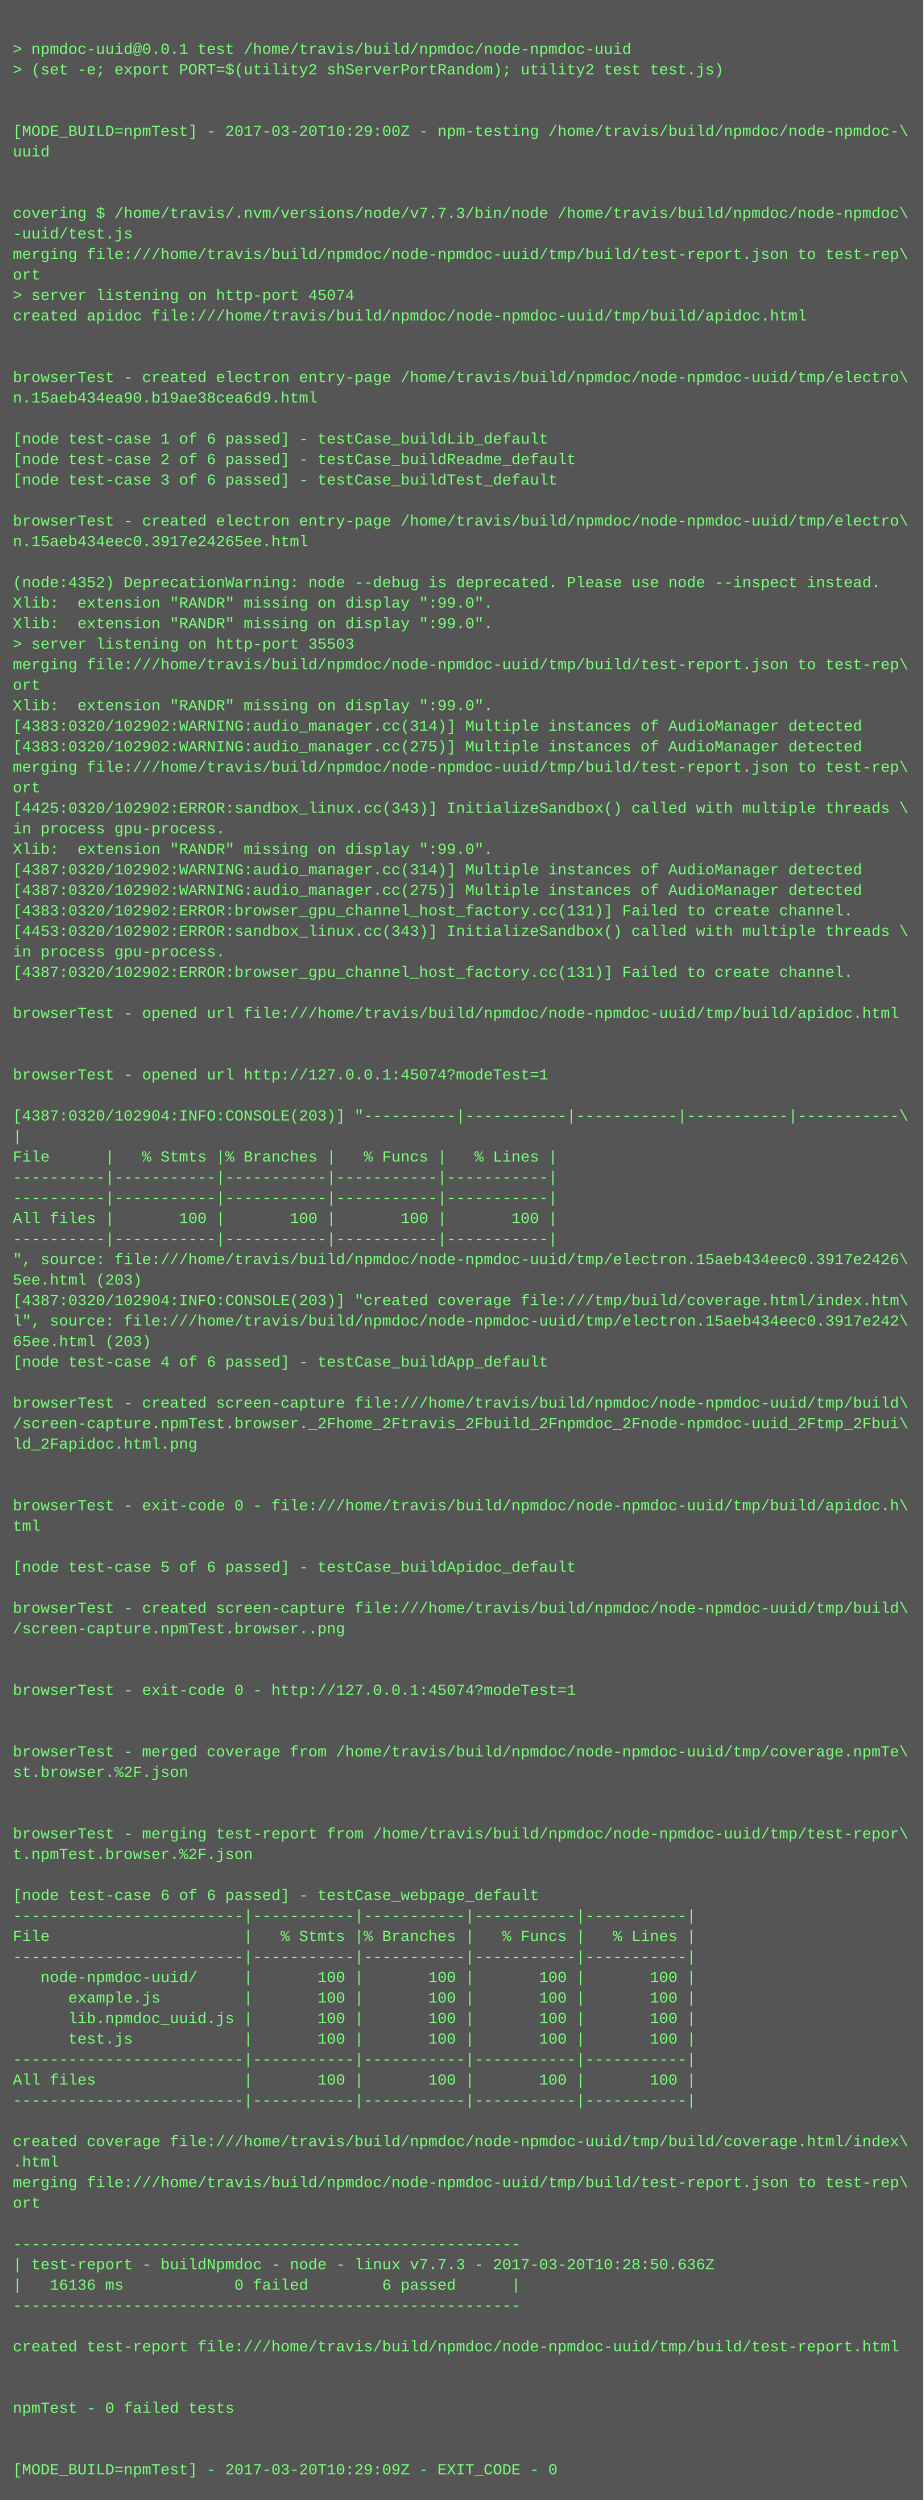
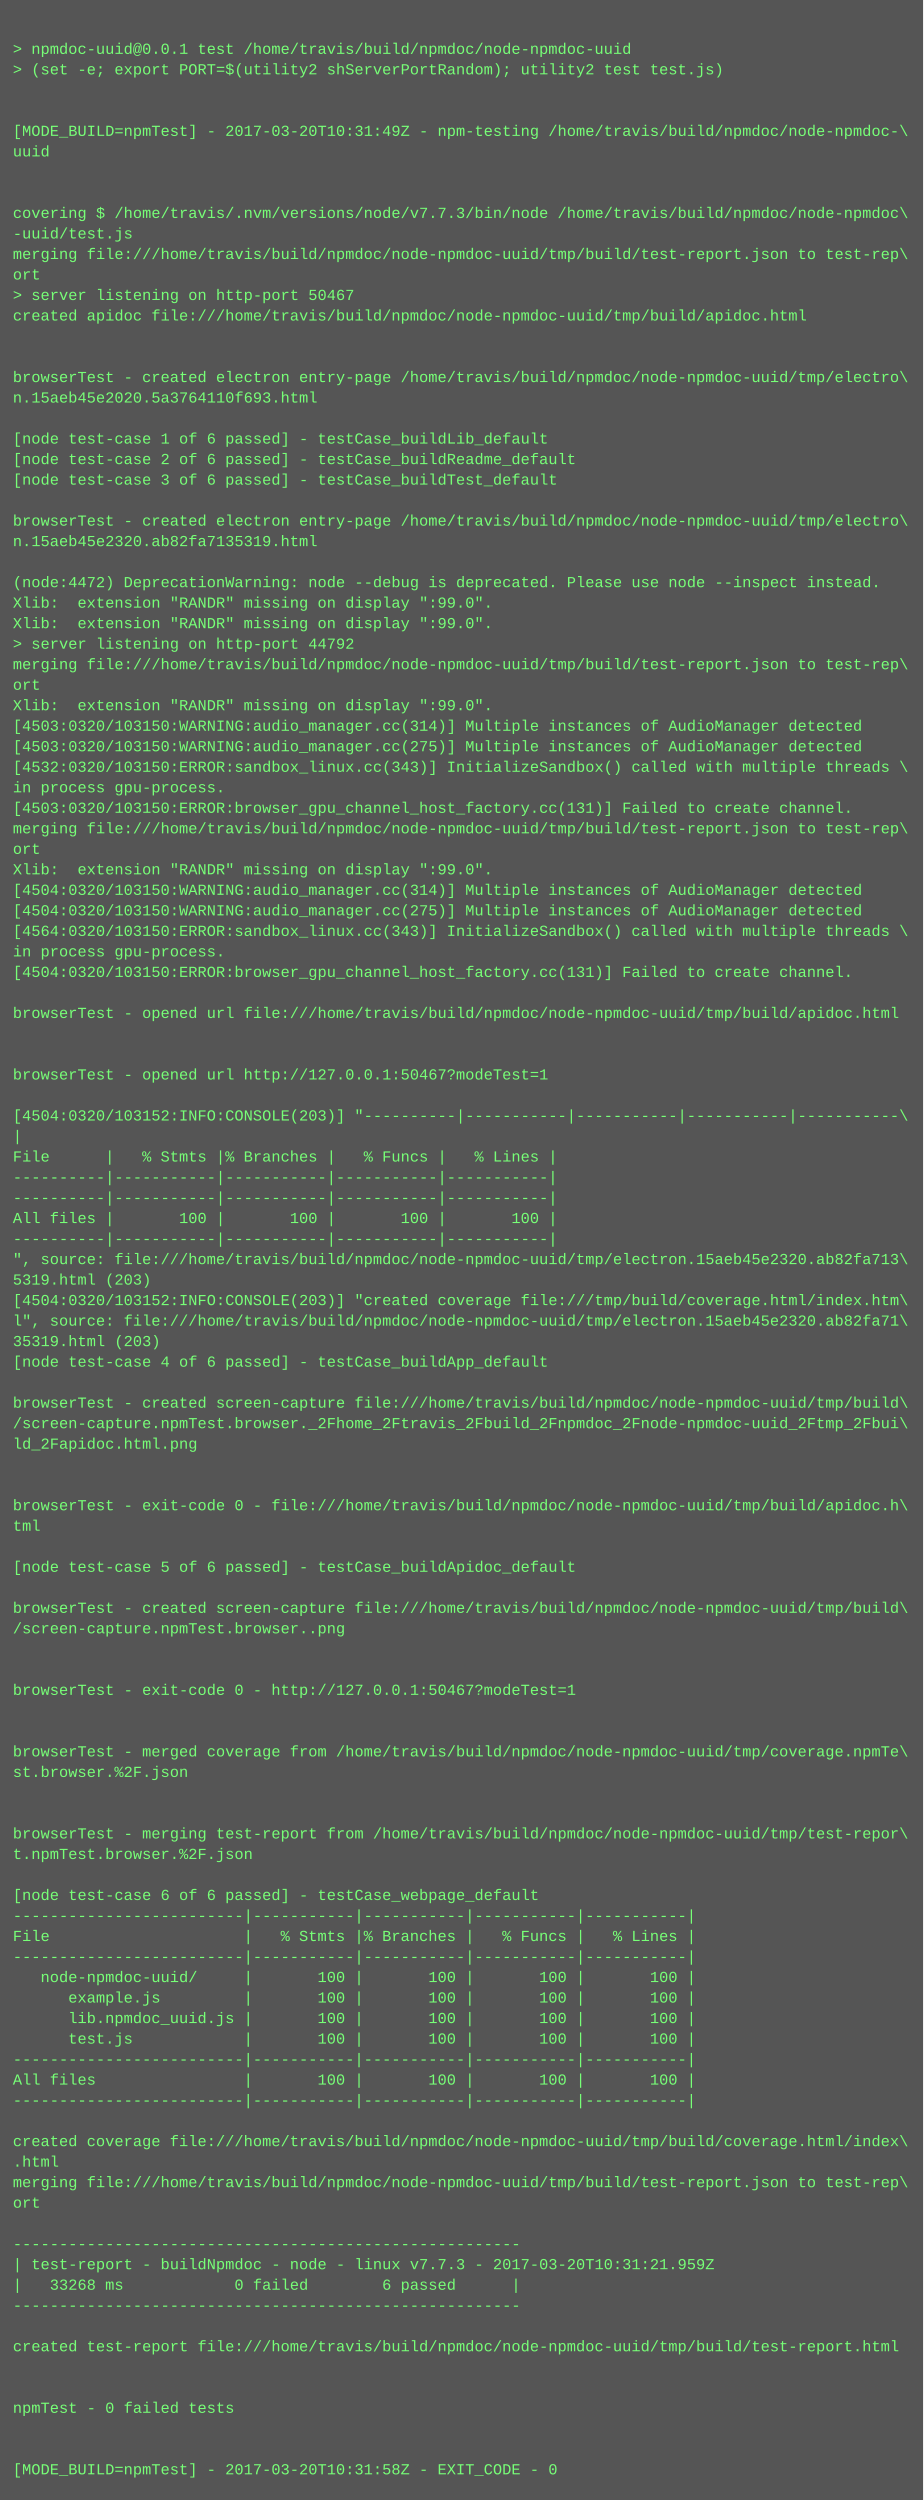
<svg xmlns="http://www.w3.org/2000/svg" height="1950" width="720">
  <rect height="1950" fill="#555" width="720" />
  <text fill="#7f7" font-family="Courier New" font-size="12" xml:space="preserve">
    <tspan x="10" y="26" />
    <tspan x="10" y="42">&gt; npmdoc-uuid@0.0.1 test /home/travis/build/npmdoc/node-npmdoc-uuid</tspan>
    <tspan x="10" y="58">&gt; (set -e; export PORT=$(utility2 shServerPortRandom); utility2 test test.js)</tspan>
    <tspan x="10" y="74" />
    <tspan x="10" y="90" />
-     <tspan x="10" y="106">[MODE_BUILD=npmTest] - 2017-03-20T10:29:00Z - npm-testing /home/travis/build/npmdoc/node-npmdoc-\</tspan>
+     <tspan x="10" y="106">[MODE_BUILD=npmTest] - 2017-03-20T10:31:49Z - npm-testing /home/travis/build/npmdoc/node-npmdoc-\</tspan>
    <tspan x="10" y="122">uuid</tspan>
    <tspan x="10" y="138" />
    <tspan x="10" y="154" />
    <tspan x="10" y="170">covering $ /home/travis/.nvm/versions/node/v7.7.3/bin/node /home/travis/build/npmdoc/node-npmdoc\</tspan>
    <tspan x="10" y="186">-uuid/test.js</tspan>
    <tspan x="10" y="202">merging file:///home/travis/build/npmdoc/node-npmdoc-uuid/tmp/build/test-report.json to test-rep\</tspan>
    <tspan x="10" y="218">ort</tspan>
-     <tspan x="10" y="234">&gt; server listening on http-port 45074</tspan>
+     <tspan x="10" y="234">&gt; server listening on http-port 50467</tspan>
    <tspan x="10" y="250">created apidoc file:///home/travis/build/npmdoc/node-npmdoc-uuid/tmp/build/apidoc.html</tspan>
    <tspan x="10" y="266" />
    <tspan x="10" y="282" />
    <tspan x="10" y="298">browserTest - created electron entry-page /home/travis/build/npmdoc/node-npmdoc-uuid/tmp/electro\</tspan>
-     <tspan x="10" y="314">n.15aeb434ea90.b19ae38cea6d9.html</tspan>
+     <tspan x="10" y="314">n.15aeb45e2020.5a3764110f693.html</tspan>
    <tspan x="10" y="330" />
    <tspan x="10" y="346">[node test-case 1 of 6 passed] - testCase_buildLib_default</tspan>
    <tspan x="10" y="362">[node test-case 2 of 6 passed] - testCase_buildReadme_default</tspan>
    <tspan x="10" y="378">[node test-case 3 of 6 passed] - testCase_buildTest_default</tspan>
    <tspan x="10" y="394" />
    <tspan x="10" y="410">browserTest - created electron entry-page /home/travis/build/npmdoc/node-npmdoc-uuid/tmp/electro\</tspan>
-     <tspan x="10" y="426">n.15aeb434eec0.3917e24265ee.html</tspan>
+     <tspan x="10" y="426">n.15aeb45e2320.ab82fa7135319.html</tspan>
    <tspan x="10" y="442" />
-     <tspan x="10" y="458">(node:4352) DeprecationWarning: node --debug is deprecated. Please use node --inspect instead.</tspan>
+     <tspan x="10" y="458">(node:4472) DeprecationWarning: node --debug is deprecated. Please use node --inspect instead.</tspan>
    <tspan x="10" y="474">Xlib:  extension "RANDR" missing on display ":99.0".</tspan>
    <tspan x="10" y="490">Xlib:  extension "RANDR" missing on display ":99.0".</tspan>
-     <tspan x="10" y="506">&gt; server listening on http-port 35503</tspan>
+     <tspan x="10" y="506">&gt; server listening on http-port 44792</tspan>
    <tspan x="10" y="522">merging file:///home/travis/build/npmdoc/node-npmdoc-uuid/tmp/build/test-report.json to test-rep\</tspan>
    <tspan x="10" y="538">ort</tspan>
    <tspan x="10" y="554">Xlib:  extension "RANDR" missing on display ":99.0".</tspan>
-     <tspan x="10" y="570">[4383:0320/102902:WARNING:audio_manager.cc(314)] Multiple instances of AudioManager detected</tspan>
-     <tspan x="10" y="586">[4383:0320/102902:WARNING:audio_manager.cc(275)] Multiple instances of AudioManager detected</tspan>
-     <tspan x="10" y="602">merging file:///home/travis/build/npmdoc/node-npmdoc-uuid/tmp/build/test-report.json to test-rep\</tspan>
-     <tspan x="10" y="618">ort</tspan>
-     <tspan x="10" y="634">[4425:0320/102902:ERROR:sandbox_linux.cc(343)] InitializeSandbox() called with multiple threads \</tspan>
-     <tspan x="10" y="650">in process gpu-process. </tspan>
-     <tspan x="10" y="666">Xlib:  extension "RANDR" missing on display ":99.0".</tspan>
-     <tspan x="10" y="682">[4387:0320/102902:WARNING:audio_manager.cc(314)] Multiple instances of AudioManager detected</tspan>
-     <tspan x="10" y="698">[4387:0320/102902:WARNING:audio_manager.cc(275)] Multiple instances of AudioManager detected</tspan>
-     <tspan x="10" y="714">[4383:0320/102902:ERROR:browser_gpu_channel_host_factory.cc(131)] Failed to create channel.</tspan>
-     <tspan x="10" y="730">[4453:0320/102902:ERROR:sandbox_linux.cc(343)] InitializeSandbox() called with multiple threads \</tspan>
+     <tspan x="10" y="570">[4503:0320/103150:WARNING:audio_manager.cc(314)] Multiple instances of AudioManager detected</tspan>
+     <tspan x="10" y="586">[4503:0320/103150:WARNING:audio_manager.cc(275)] Multiple instances of AudioManager detected</tspan>
+     <tspan x="10" y="602">[4532:0320/103150:ERROR:sandbox_linux.cc(343)] InitializeSandbox() called with multiple threads \</tspan>
+     <tspan x="10" y="618">in process gpu-process. </tspan>
+     <tspan x="10" y="634">[4503:0320/103150:ERROR:browser_gpu_channel_host_factory.cc(131)] Failed to create channel.</tspan>
+     <tspan x="10" y="650">merging file:///home/travis/build/npmdoc/node-npmdoc-uuid/tmp/build/test-report.json to test-rep\</tspan>
+     <tspan x="10" y="666">ort</tspan>
+     <tspan x="10" y="682">Xlib:  extension "RANDR" missing on display ":99.0".</tspan>
+     <tspan x="10" y="698">[4504:0320/103150:WARNING:audio_manager.cc(314)] Multiple instances of AudioManager detected</tspan>
+     <tspan x="10" y="714">[4504:0320/103150:WARNING:audio_manager.cc(275)] Multiple instances of AudioManager detected</tspan>
+     <tspan x="10" y="730">[4564:0320/103150:ERROR:sandbox_linux.cc(343)] InitializeSandbox() called with multiple threads \</tspan>
    <tspan x="10" y="746">in process gpu-process. </tspan>
-     <tspan x="10" y="762">[4387:0320/102902:ERROR:browser_gpu_channel_host_factory.cc(131)] Failed to create channel.</tspan>
+     <tspan x="10" y="762">[4504:0320/103150:ERROR:browser_gpu_channel_host_factory.cc(131)] Failed to create channel.</tspan>
    <tspan x="10" y="778" />
    <tspan x="10" y="794">browserTest - opened url file:///home/travis/build/npmdoc/node-npmdoc-uuid/tmp/build/apidoc.html</tspan>
    <tspan x="10" y="810" />
    <tspan x="10" y="826" />
-     <tspan x="10" y="842">browserTest - opened url http://127.0.0.1:45074?modeTest=1</tspan>
+     <tspan x="10" y="842">browserTest - opened url http://127.0.0.1:50467?modeTest=1</tspan>
    <tspan x="10" y="858" />
-     <tspan x="10" y="874">[4387:0320/102904:INFO:CONSOLE(203)] "----------|-----------|-----------|-----------|-----------\</tspan>
+     <tspan x="10" y="874">[4504:0320/103152:INFO:CONSOLE(203)] "----------|-----------|-----------|-----------|-----------\</tspan>
    <tspan x="10" y="890">|</tspan>
    <tspan x="10" y="906">File      |   % Stmts |% Branches |   % Funcs |   % Lines |</tspan>
    <tspan x="10" y="922">----------|-----------|-----------|-----------|-----------|</tspan>
    <tspan x="10" y="938">----------|-----------|-----------|-----------|-----------|</tspan>
    <tspan x="10" y="954">All files |       100 |       100 |       100 |       100 |</tspan>
    <tspan x="10" y="970">----------|-----------|-----------|-----------|-----------|</tspan>
-     <tspan x="10" y="986">", source: file:///home/travis/build/npmdoc/node-npmdoc-uuid/tmp/electron.15aeb434eec0.3917e2426\</tspan>
-     <tspan x="10" y="1002">5ee.html (203)</tspan>
-     <tspan x="10" y="1018">[4387:0320/102904:INFO:CONSOLE(203)] "created coverage file:///tmp/build/coverage.html/index.htm\</tspan>
-     <tspan x="10" y="1034">l", source: file:///home/travis/build/npmdoc/node-npmdoc-uuid/tmp/electron.15aeb434eec0.3917e242\</tspan>
-     <tspan x="10" y="1050">65ee.html (203)</tspan>
+     <tspan x="10" y="986">", source: file:///home/travis/build/npmdoc/node-npmdoc-uuid/tmp/electron.15aeb45e2320.ab82fa713\</tspan>
+     <tspan x="10" y="1002">5319.html (203)</tspan>
+     <tspan x="10" y="1018">[4504:0320/103152:INFO:CONSOLE(203)] "created coverage file:///tmp/build/coverage.html/index.htm\</tspan>
+     <tspan x="10" y="1034">l", source: file:///home/travis/build/npmdoc/node-npmdoc-uuid/tmp/electron.15aeb45e2320.ab82fa71\</tspan>
+     <tspan x="10" y="1050">35319.html (203)</tspan>
    <tspan x="10" y="1066">[node test-case 4 of 6 passed] - testCase_buildApp_default</tspan>
    <tspan x="10" y="1082" />
    <tspan x="10" y="1098">browserTest - created screen-capture file:///home/travis/build/npmdoc/node-npmdoc-uuid/tmp/build\</tspan>
    <tspan x="10" y="1114">/screen-capture.npmTest.browser._2Fhome_2Ftravis_2Fbuild_2Fnpmdoc_2Fnode-npmdoc-uuid_2Ftmp_2Fbui\</tspan>
    <tspan x="10" y="1130">ld_2Fapidoc.html.png</tspan>
    <tspan x="10" y="1146" />
    <tspan x="10" y="1162" />
    <tspan x="10" y="1178">browserTest - exit-code 0 - file:///home/travis/build/npmdoc/node-npmdoc-uuid/tmp/build/apidoc.h\</tspan>
    <tspan x="10" y="1194">tml</tspan>
    <tspan x="10" y="1210" />
    <tspan x="10" y="1226">[node test-case 5 of 6 passed] - testCase_buildApidoc_default</tspan>
    <tspan x="10" y="1242" />
    <tspan x="10" y="1258">browserTest - created screen-capture file:///home/travis/build/npmdoc/node-npmdoc-uuid/tmp/build\</tspan>
    <tspan x="10" y="1274">/screen-capture.npmTest.browser..png</tspan>
    <tspan x="10" y="1290" />
    <tspan x="10" y="1306" />
-     <tspan x="10" y="1322">browserTest - exit-code 0 - http://127.0.0.1:45074?modeTest=1</tspan>
+     <tspan x="10" y="1322">browserTest - exit-code 0 - http://127.0.0.1:50467?modeTest=1</tspan>
    <tspan x="10" y="1338" />
    <tspan x="10" y="1354" />
    <tspan x="10" y="1370">browserTest - merged coverage from /home/travis/build/npmdoc/node-npmdoc-uuid/tmp/coverage.npmTe\</tspan>
    <tspan x="10" y="1386">st.browser.%2F.json</tspan>
    <tspan x="10" y="1402" />
    <tspan x="10" y="1418" />
    <tspan x="10" y="1434">browserTest - merging test-report from /home/travis/build/npmdoc/node-npmdoc-uuid/tmp/test-repor\</tspan>
    <tspan x="10" y="1450">t.npmTest.browser.%2F.json</tspan>
    <tspan x="10" y="1466" />
    <tspan x="10" y="1482">[node test-case 6 of 6 passed] - testCase_webpage_default</tspan>
    <tspan x="10" y="1498">-------------------------|-----------|-----------|-----------|-----------|</tspan>
    <tspan x="10" y="1514">File                     |   % Stmts |% Branches |   % Funcs |   % Lines |</tspan>
    <tspan x="10" y="1530">-------------------------|-----------|-----------|-----------|-----------|</tspan>
    <tspan x="10" y="1546">   node-npmdoc-uuid/     |       100 |       100 |       100 |       100 |</tspan>
    <tspan x="10" y="1562">      example.js         |       100 |       100 |       100 |       100 |</tspan>
    <tspan x="10" y="1578">      lib.npmdoc_uuid.js |       100 |       100 |       100 |       100 |</tspan>
    <tspan x="10" y="1594">      test.js            |       100 |       100 |       100 |       100 |</tspan>
    <tspan x="10" y="1610">-------------------------|-----------|-----------|-----------|-----------|</tspan>
    <tspan x="10" y="1626">All files                |       100 |       100 |       100 |       100 |</tspan>
    <tspan x="10" y="1642">-------------------------|-----------|-----------|-----------|-----------|</tspan>
    <tspan x="10" y="1658" />
    <tspan x="10" y="1674">created coverage file:///home/travis/build/npmdoc/node-npmdoc-uuid/tmp/build/coverage.html/index\</tspan>
    <tspan x="10" y="1690">.html</tspan>
    <tspan x="10" y="1706">merging file:///home/travis/build/npmdoc/node-npmdoc-uuid/tmp/build/test-report.json to test-rep\</tspan>
    <tspan x="10" y="1722">ort</tspan>
    <tspan x="10" y="1738" />
    <tspan x="10" y="1754">-------------------------------------------------------</tspan>
-     <tspan x="10" y="1770">| test-report - buildNpmdoc - node - linux v7.7.3 - 2017-03-20T10:28:50.636Z</tspan>
-     <tspan x="10" y="1786">|   16136 ms            0 failed        6 passed      |</tspan>
+     <tspan x="10" y="1770">| test-report - buildNpmdoc - node - linux v7.7.3 - 2017-03-20T10:31:21.959Z</tspan>
+     <tspan x="10" y="1786">|   33268 ms            0 failed        6 passed      |</tspan>
    <tspan x="10" y="1802">-------------------------------------------------------</tspan>
    <tspan x="10" y="1818" />
    <tspan x="10" y="1834">created test-report file:///home/travis/build/npmdoc/node-npmdoc-uuid/tmp/build/test-report.html</tspan>
    <tspan x="10" y="1850" />
    <tspan x="10" y="1866" />
    <tspan x="10" y="1882">npmTest - 0 failed tests</tspan>
    <tspan x="10" y="1898" />
    <tspan x="10" y="1914" />
-     <tspan x="10" y="1930">[MODE_BUILD=npmTest] - 2017-03-20T10:29:09Z - EXIT_CODE - 0</tspan>
+     <tspan x="10" y="1930">[MODE_BUILD=npmTest] - 2017-03-20T10:31:58Z - EXIT_CODE - 0</tspan>
  </text>
</svg>
